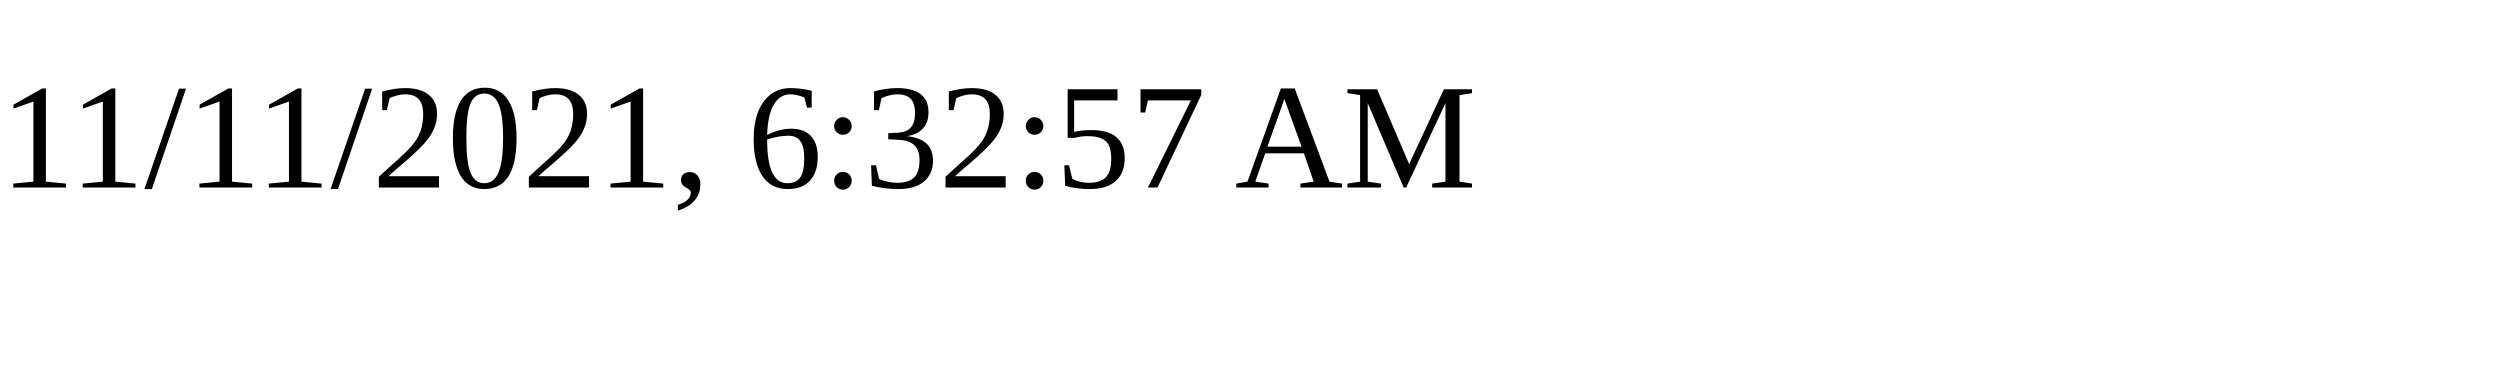
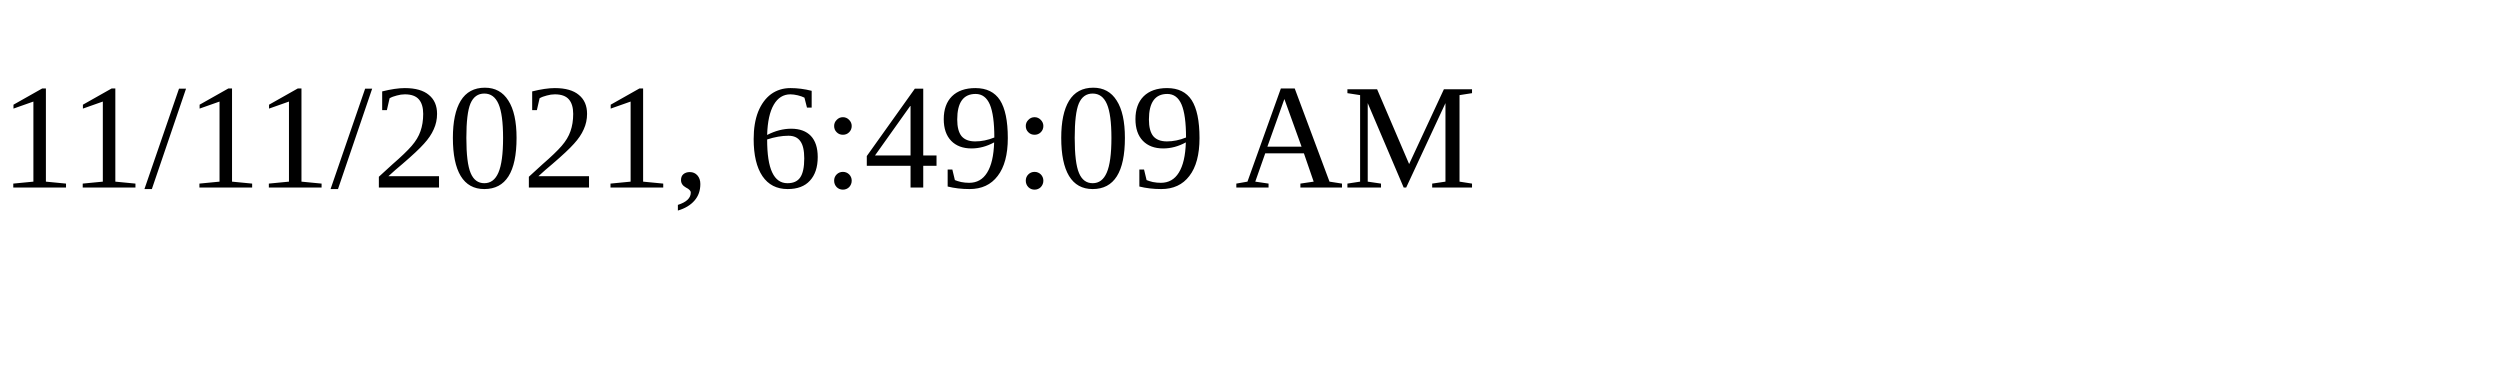
<svg xmlns="http://www.w3.org/2000/svg" height="30" width="200">
-   <text x="0" y="15">11/11/2021, 6:32:57 AM</text>
+   <text x="0" y="15">11/11/2021, 6:49:09 AM</text>
</svg>
